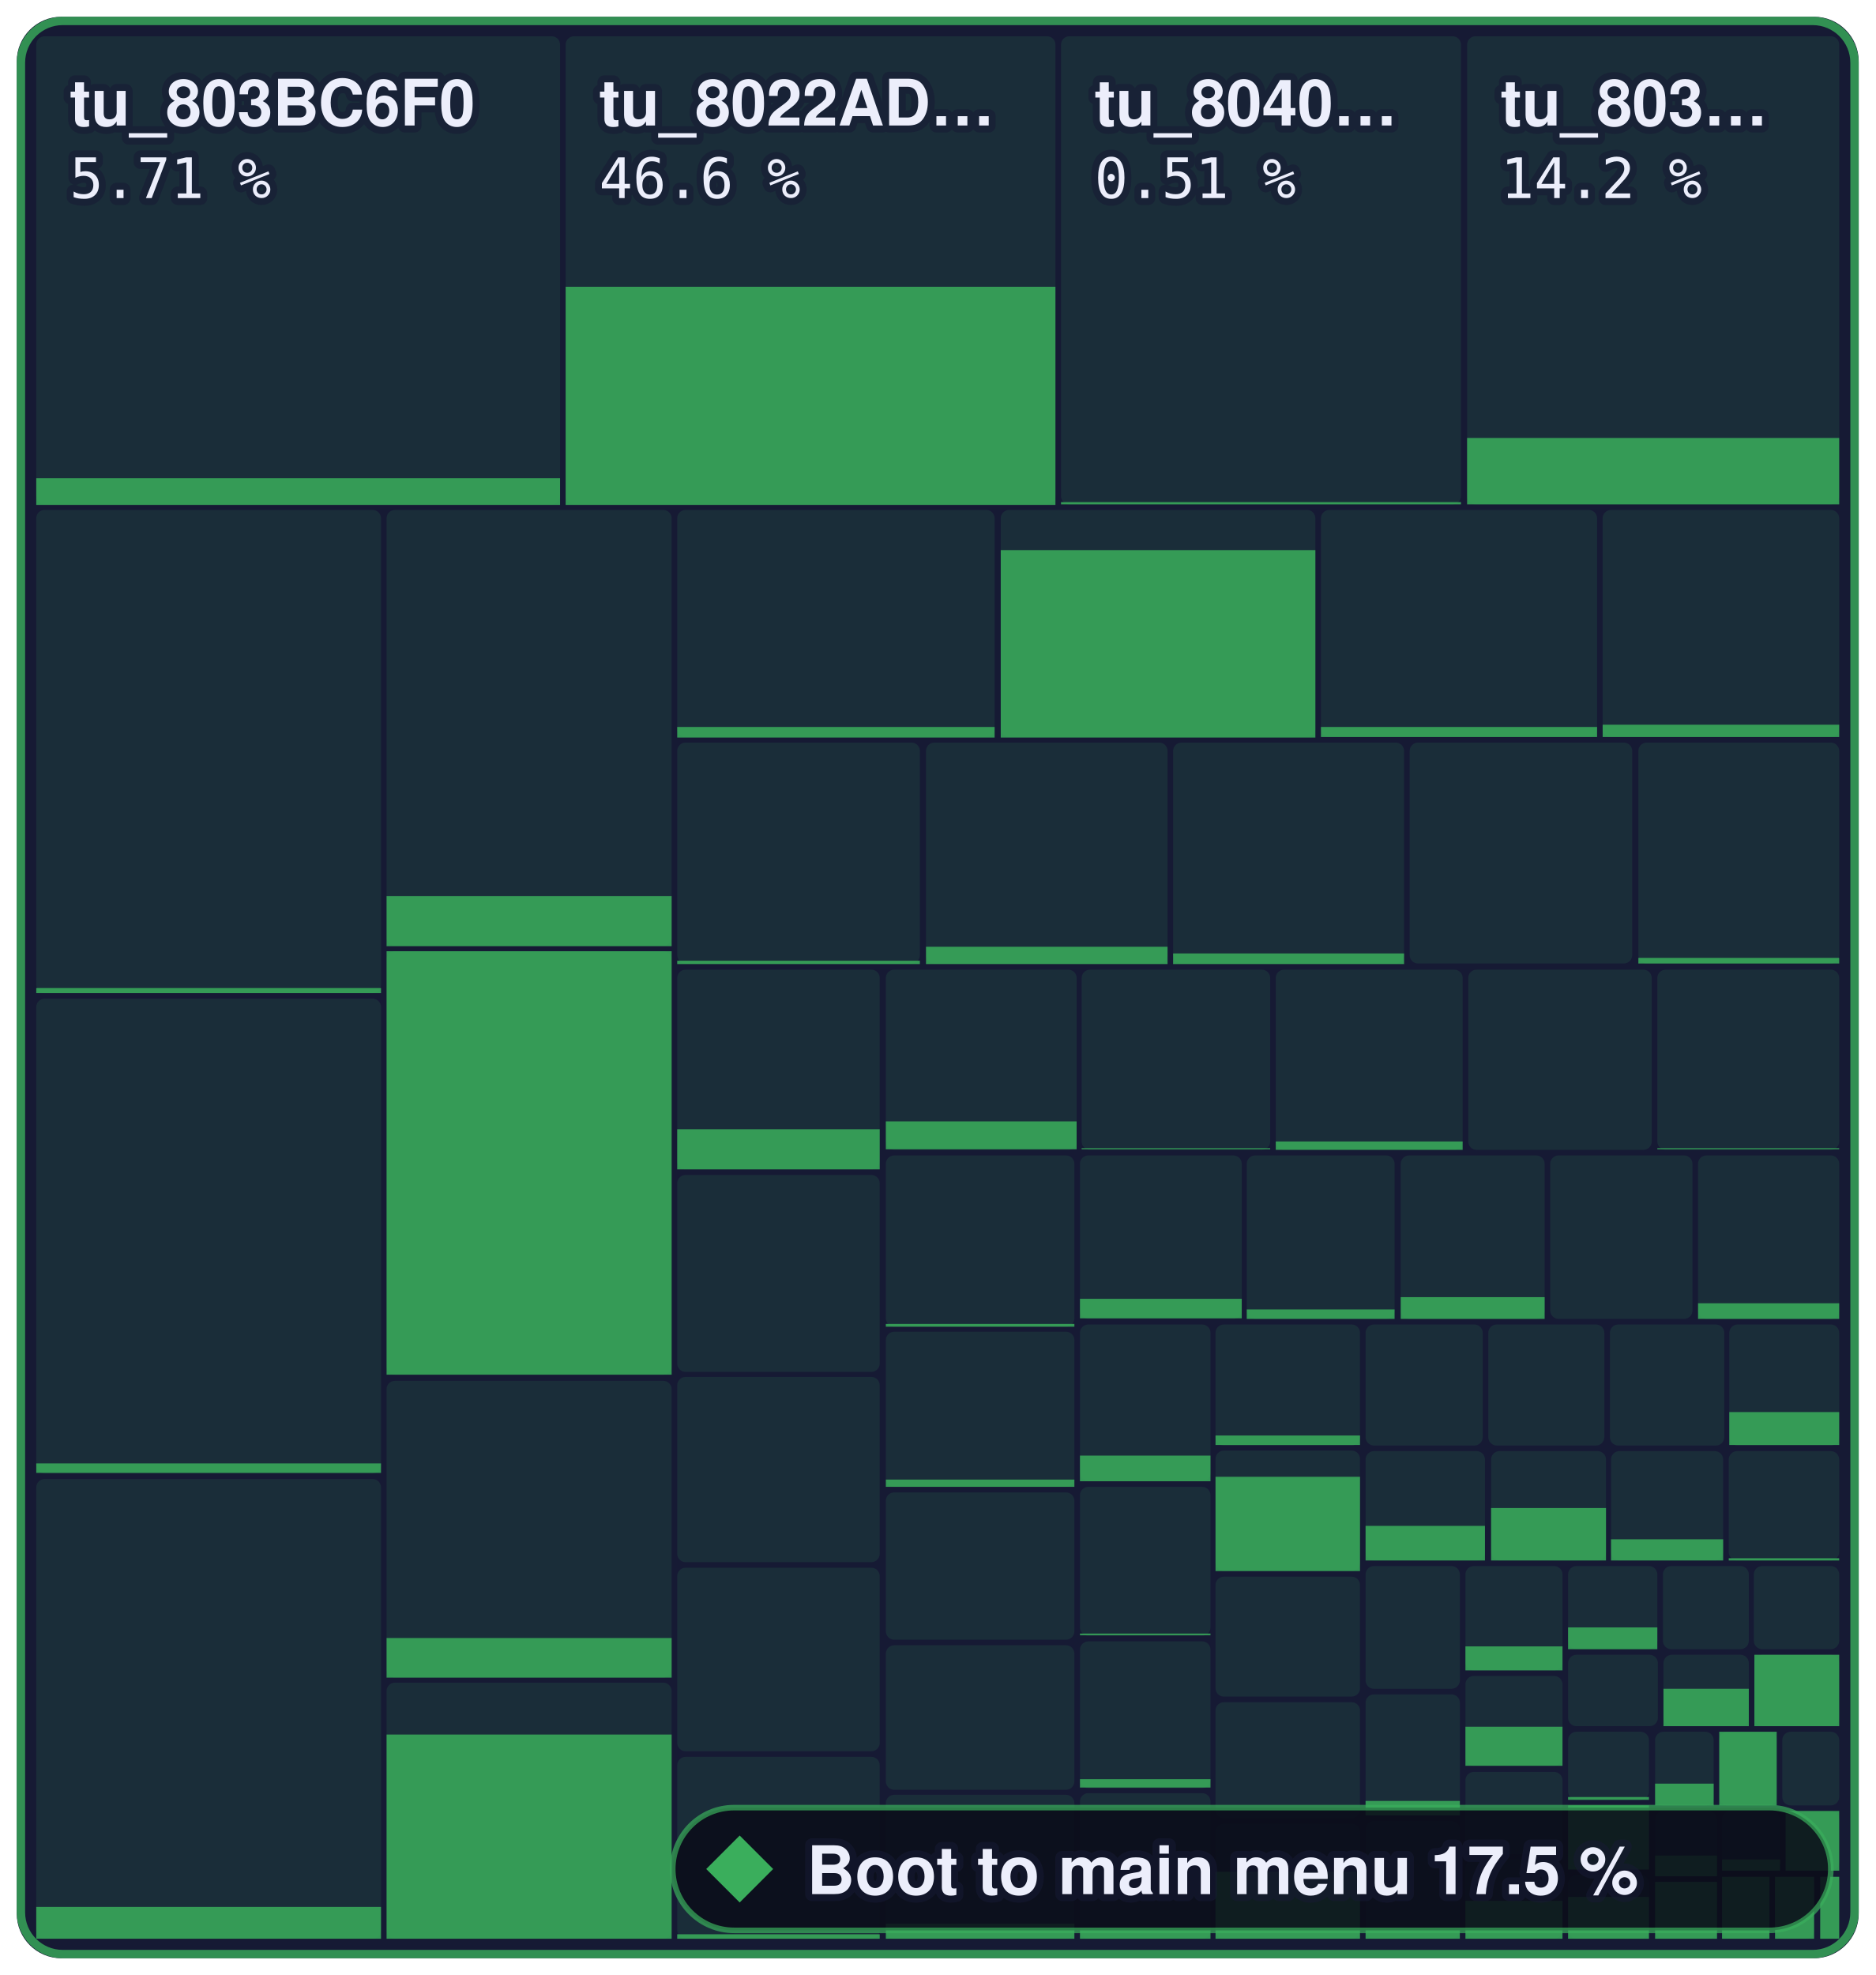
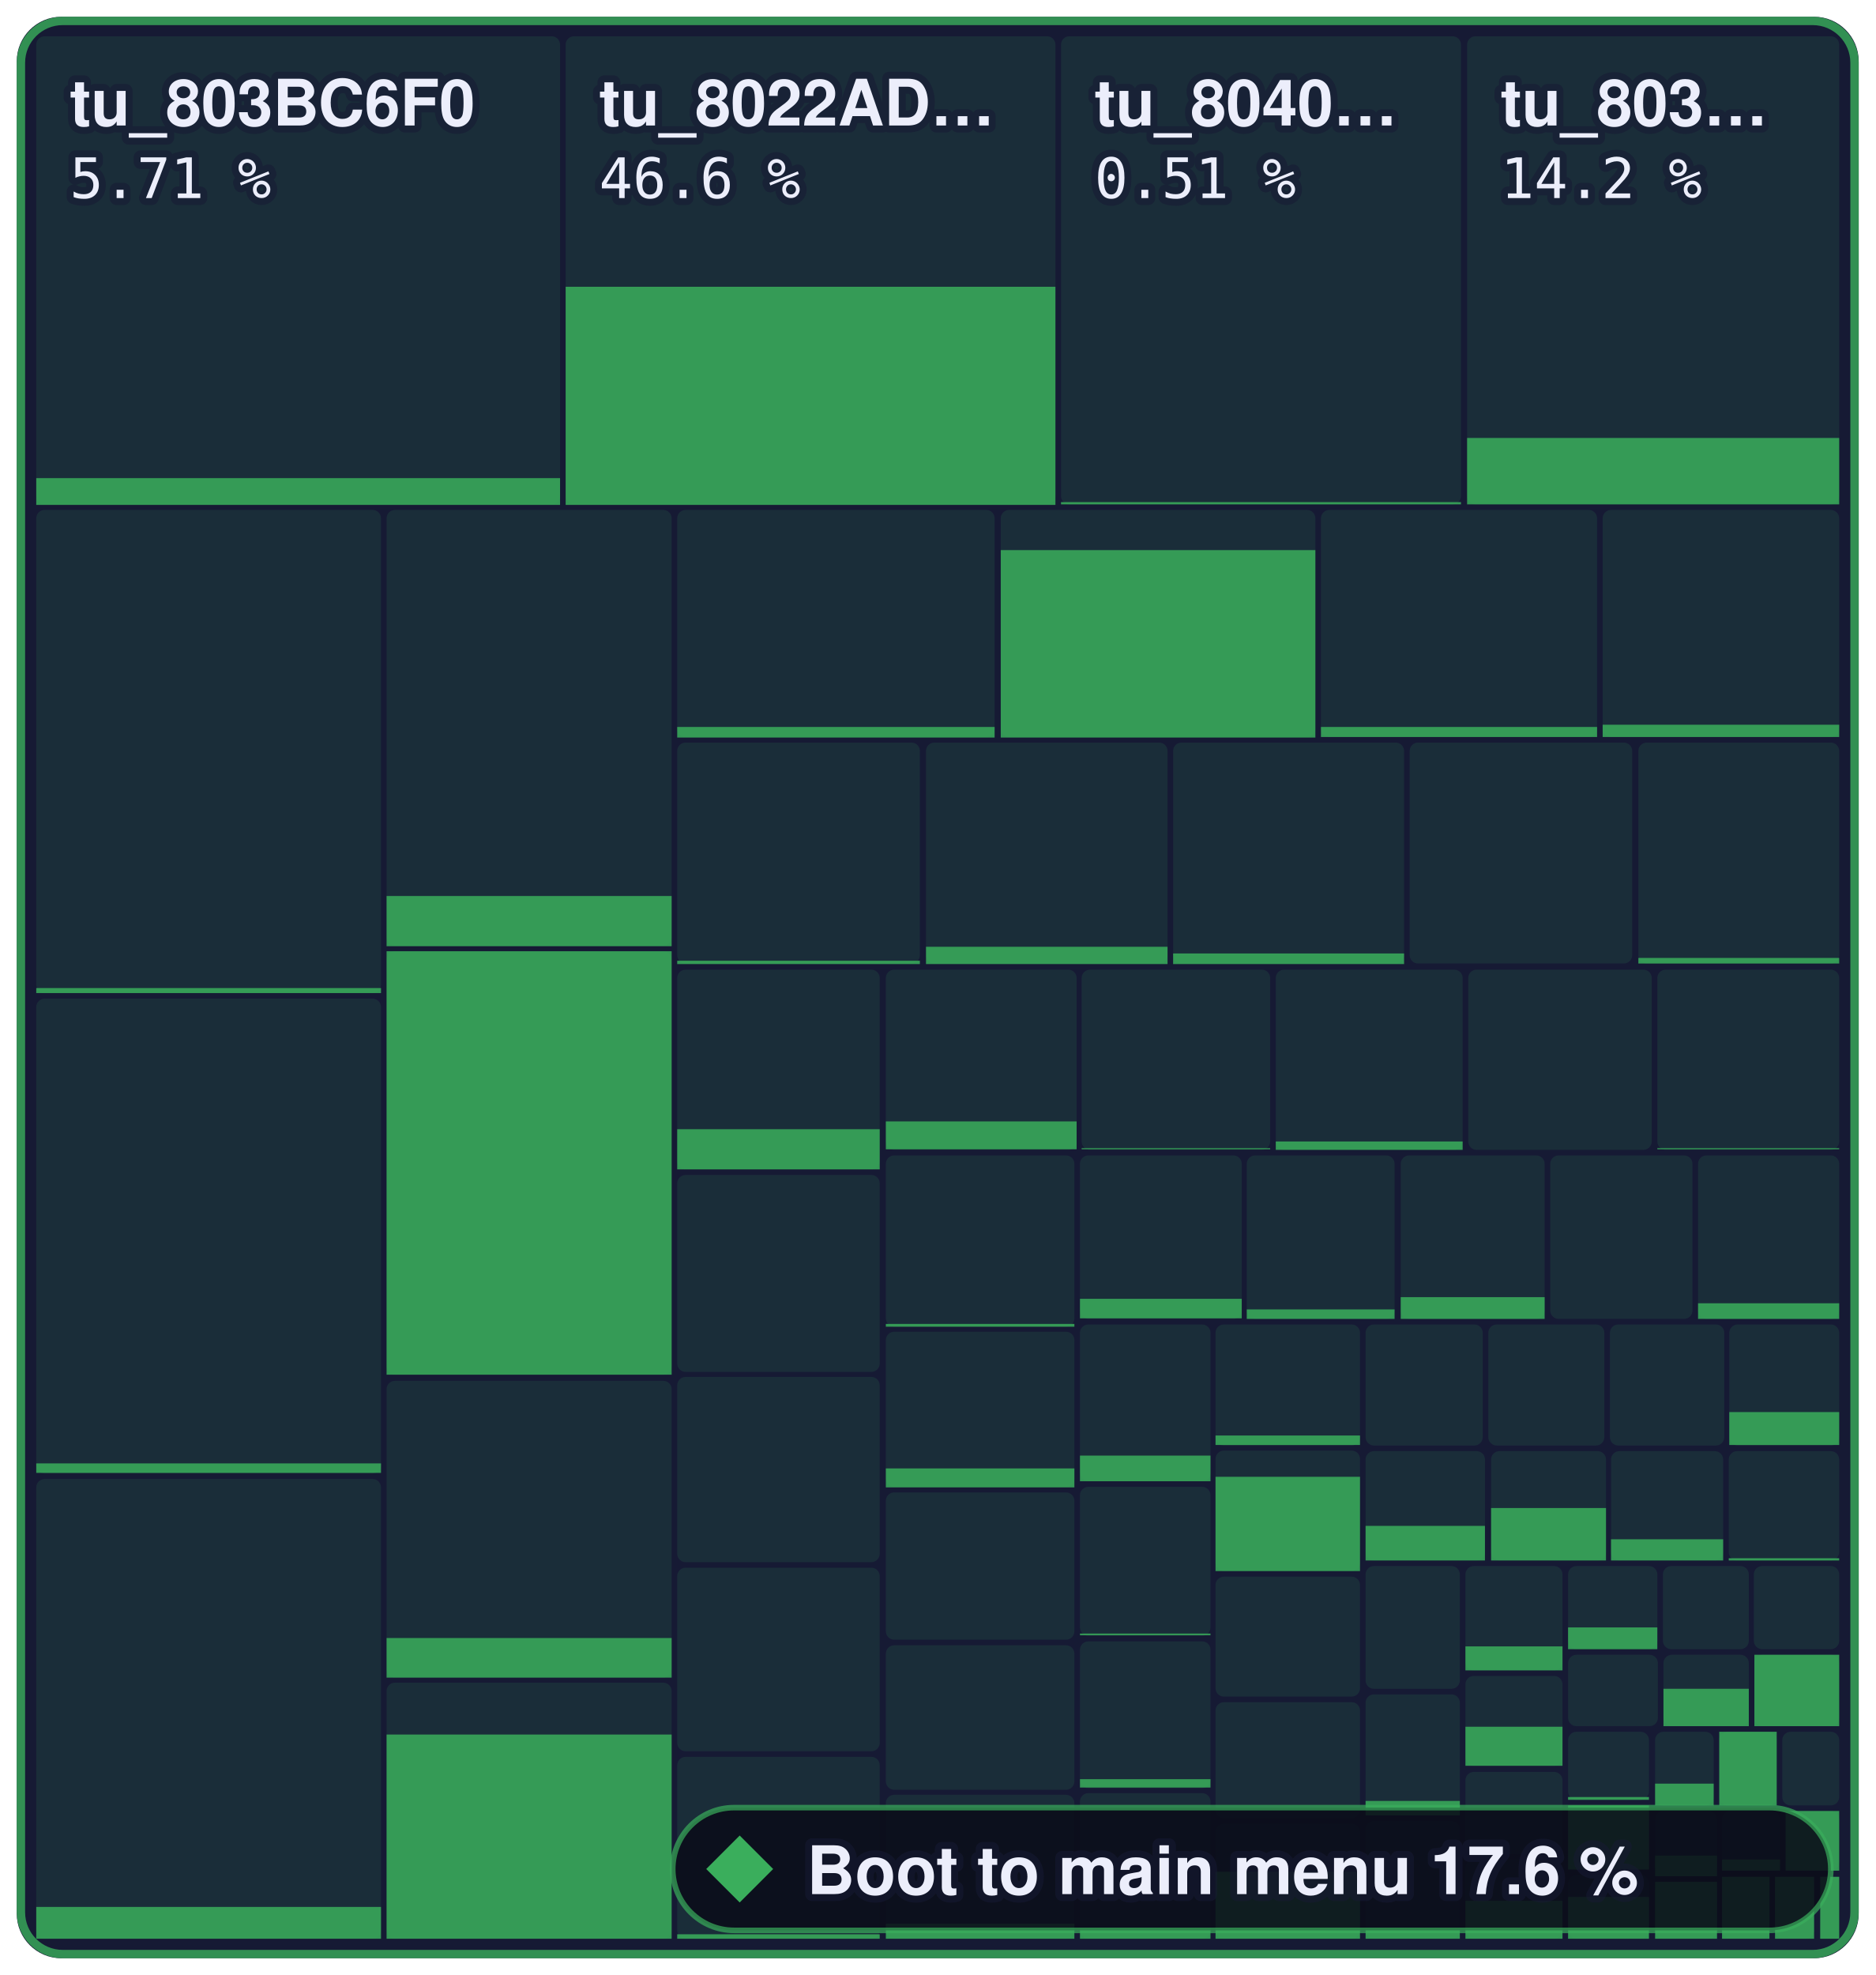
- <svg xmlns="http://www.w3.org/2000/svg" width="336.2" height="354" viewBox="0 0 336.2 354" role="img" aria-label="Boot to main menu: 17.5 % of 1,258,252 bytes of code matched, 1,375 of 2,394 functions">
+ <svg xmlns="http://www.w3.org/2000/svg" width="336.2" height="354" viewBox="0 0 336.2 354" role="img" aria-label="Boot to main menu: 17.6 % of 1,258,252 bytes of code matched, 1,377 of 2,394 functions">
  <style>text { font-family: -apple-system, BlinkMacSystemFont, 'Segoe UI', Helvetica, Arial, sans-serif; } .mono { font-family: ui-monospace, SFMono-Regular, 'SF Mono', Menlo, Consolas, monospace; } text { paint-order: stroke; stroke: #161a34; stroke-opacity: 0.55; stroke-width: 2.5px; stroke-linejoin: round; } .rise { transform-box: fill-box; transform-origin: 50% 100%; animation: rise 1.6s cubic-bezier(.2,.8,.2,1) .2s both; } @keyframes rise { from { transform: scaleY(0); } } @media (prefers-reduced-motion: reduce) { * { animation: none !important; } }</style>
  <rect x="3" y="3" width="330.2" height="348" rx="8" fill="#161a34" />
  <rect x="6.5" y="6.5" width="93.9" height="83.9" rx="1.5" fill="#3aae5c" fill-opacity="0.13" />
  <rect class="rise" x="6.5" y="85.7" width="93.9" height="4.8" fill="#3aae5c" fill-opacity="0.85" />
  <rect x="101.4" y="6.5" width="87.8" height="83.9" rx="1.5" fill="#3aae5c" fill-opacity="0.13" />
  <rect class="rise" x="101.4" y="51.4" width="87.8" height="39.1" fill="#3aae5c" fill-opacity="0.85" />
  <rect x="190.2" y="6.5" width="71.7" height="83.9" rx="1.5" fill="#3aae5c" fill-opacity="0.13" />
  <rect class="rise" x="190.2" y="90.0" width="71.7" height="0.4" fill="#3aae5c" fill-opacity="0.85" />
  <rect x="263.0" y="6.5" width="66.7" height="83.9" rx="1.5" fill="#3aae5c" fill-opacity="0.13" />
  <rect class="rise" x="263.0" y="78.5" width="66.7" height="11.9" fill="#3aae5c" fill-opacity="0.85" />
  <rect x="6.5" y="91.4" width="61.8" height="86.6" rx="1.5" fill="#3aae5c" fill-opacity="0.13" />
  <rect class="rise" x="6.5" y="177.1" width="61.8" height="0.9" fill="#3aae5c" fill-opacity="0.85" />
  <rect x="6.5" y="179.0" width="61.8" height="85.1" rx="1.5" fill="#3aae5c" fill-opacity="0.13" />
  <rect class="rise" x="6.5" y="262.3" width="61.8" height="1.7" fill="#3aae5c" fill-opacity="0.85" />
  <rect x="6.5" y="265.1" width="61.8" height="82.4" rx="1.5" fill="#3aae5c" fill-opacity="0.13" />
  <rect class="rise" x="6.5" y="341.8" width="61.8" height="5.7" fill="#3aae5c" fill-opacity="0.85" />
  <rect x="69.3" y="91.4" width="51.1" height="78.1" rx="1.5" fill="#3aae5c" fill-opacity="0.13" />
  <rect class="rise" x="69.3" y="160.6" width="51.1" height="9.0" fill="#3aae5c" fill-opacity="0.85" />
  <rect x="69.3" y="170.5" width="51.1" height="75.9" rx="1.5" fill="#3aae5c" fill-opacity="0.13" />
  <rect class="rise" x="69.3" y="170.5" width="51.1" height="75.9" fill="#3aae5c" fill-opacity="0.85" />
  <rect x="69.3" y="247.5" width="51.1" height="53.2" rx="1.5" fill="#3aae5c" fill-opacity="0.13" />
  <rect class="rise" x="69.3" y="293.6" width="51.1" height="7.1" fill="#3aae5c" fill-opacity="0.85" />
  <rect x="69.3" y="301.6" width="51.1" height="45.9" rx="1.5" fill="#3aae5c" fill-opacity="0.13" />
  <rect class="rise" x="69.3" y="310.9" width="51.1" height="36.6" fill="#3aae5c" fill-opacity="0.85" />
  <rect x="121.4" y="91.4" width="56.9" height="40.7" rx="1.5" fill="#3aae5c" fill-opacity="0.13" />
  <rect class="rise" x="121.4" y="130.3" width="56.9" height="1.9" fill="#3aae5c" fill-opacity="0.85" />
  <rect x="179.4" y="91.4" width="56.4" height="40.7" rx="1.5" fill="#3aae5c" fill-opacity="0.13" />
  <rect class="rise" x="179.4" y="98.6" width="56.4" height="33.6" fill="#3aae5c" fill-opacity="0.85" />
  <rect x="236.8" y="91.4" width="49.5" height="40.7" rx="1.5" fill="#3aae5c" fill-opacity="0.13" />
  <rect class="rise" x="236.8" y="130.3" width="49.5" height="1.8" fill="#3aae5c" fill-opacity="0.85" />
  <rect x="287.3" y="91.4" width="42.4" height="40.7" rx="1.5" fill="#3aae5c" fill-opacity="0.13" />
  <rect class="rise" x="287.3" y="129.9" width="42.4" height="2.2" fill="#3aae5c" fill-opacity="0.85" />
  <rect x="121.4" y="133.1" width="43.5" height="39.6" rx="1.5" fill="#3aae5c" fill-opacity="0.13" />
  <rect class="rise" x="121.4" y="172.2" width="43.5" height="0.6" fill="#3aae5c" fill-opacity="0.85" />
  <rect x="166.0" y="133.1" width="43.3" height="39.6" rx="1.5" fill="#3aae5c" fill-opacity="0.13" />
  <rect class="rise" x="166.0" y="169.7" width="43.3" height="3.1" fill="#3aae5c" fill-opacity="0.85" />
  <rect x="210.3" y="133.1" width="41.4" height="39.6" rx="1.5" fill="#3aae5c" fill-opacity="0.13" />
  <rect class="rise" x="210.3" y="170.9" width="41.4" height="1.9" fill="#3aae5c" fill-opacity="0.85" />
  <rect x="252.7" y="133.1" width="39.9" height="39.6" rx="1.5" fill="#3aae5c" fill-opacity="0.13" />
  <rect x="293.7" y="133.1" width="36.0" height="39.6" rx="1.5" fill="#3aae5c" fill-opacity="0.13" />
  <rect class="rise" x="293.7" y="171.7" width="36.0" height="1.0" fill="#3aae5c" fill-opacity="0.85" />
  <rect x="121.4" y="173.8" width="36.3" height="35.8" rx="1.5" fill="#3aae5c" fill-opacity="0.13" />
  <rect class="rise" x="121.4" y="202.4" width="36.3" height="7.2" fill="#3aae5c" fill-opacity="0.85" />
  <rect x="121.4" y="210.6" width="36.3" height="35.3" rx="1.5" fill="#3aae5c" fill-opacity="0.13" />
  <rect x="121.4" y="246.8" width="36.3" height="33.2" rx="1.5" fill="#3aae5c" fill-opacity="0.13" />
  <rect x="121.4" y="281.0" width="36.3" height="32.9" rx="1.5" fill="#3aae5c" fill-opacity="0.13" />
  <rect x="121.4" y="314.9" width="36.3" height="32.6" rx="1.5" fill="#3aae5c" fill-opacity="0.13" />
  <rect class="rise" x="121.4" y="346.7" width="36.3" height="0.8" fill="#3aae5c" fill-opacity="0.85" />
  <rect x="158.8" y="173.8" width="34.2" height="32.3" rx="1.5" fill="#3aae5c" fill-opacity="0.13" />
  <rect class="rise" x="158.8" y="201.0" width="34.2" height="5.0" fill="#3aae5c" fill-opacity="0.85" />
  <rect x="193.9" y="173.8" width="33.8" height="32.3" rx="1.5" fill="#3aae5c" fill-opacity="0.13" />
  <rect class="rise" x="193.9" y="205.8" width="33.8" height="0.2" fill="#3aae5c" fill-opacity="0.85" />
  <rect x="228.7" y="173.8" width="33.5" height="32.3" rx="1.5" fill="#3aae5c" fill-opacity="0.13" />
  <rect class="rise" x="228.7" y="204.6" width="33.5" height="1.5" fill="#3aae5c" fill-opacity="0.85" />
  <rect x="263.2" y="173.8" width="32.9" height="32.3" rx="1.5" fill="#3aae5c" fill-opacity="0.13" />
  <rect x="297.1" y="173.8" width="32.6" height="32.3" rx="1.5" fill="#3aae5c" fill-opacity="0.13" />
  <rect class="rise" x="297.1" y="205.8" width="32.6" height="0.2" fill="#3aae5c" fill-opacity="0.85" />
  <rect x="158.8" y="207.1" width="33.8" height="30.7" rx="1.5" fill="#3aae5c" fill-opacity="0.13" />
  <rect class="rise" x="158.8" y="237.3" width="33.8" height="0.5" fill="#3aae5c" fill-opacity="0.85" />
  <rect x="158.8" y="238.7" width="33.8" height="27.8" rx="1.5" fill="#3aae5c" fill-opacity="0.13" />
-   <rect class="rise" x="158.8" y="265.2" width="33.8" height="1.3" fill="#3aae5c" fill-opacity="0.85" />
+   <rect class="rise" x="158.8" y="263.2" width="33.8" height="3.4" fill="#3aae5c" fill-opacity="0.85" />
  <rect x="158.8" y="267.5" width="33.8" height="26.4" rx="1.5" fill="#3aae5c" fill-opacity="0.13" />
  <rect x="158.8" y="294.9" width="33.8" height="25.9" rx="1.5" fill="#3aae5c" fill-opacity="0.13" />
  <rect x="158.8" y="321.7" width="33.8" height="25.8" rx="1.5" fill="#3aae5c" fill-opacity="0.13" />
  <rect class="rise" x="158.8" y="344.8" width="33.8" height="2.7" fill="#3aae5c" fill-opacity="0.85" />
  <rect x="193.6" y="207.1" width="29.0" height="29.3" rx="1.5" fill="#3aae5c" fill-opacity="0.13" />
  <rect class="rise" x="193.6" y="232.8" width="29.0" height="3.5" fill="#3aae5c" fill-opacity="0.85" />
  <rect x="223.5" y="207.1" width="26.5" height="29.3" rx="1.5" fill="#3aae5c" fill-opacity="0.13" />
  <rect class="rise" x="223.5" y="234.7" width="26.5" height="1.7" fill="#3aae5c" fill-opacity="0.85" />
  <rect x="251.1" y="207.1" width="25.8" height="29.3" rx="1.5" fill="#3aae5c" fill-opacity="0.13" />
  <rect class="rise" x="251.1" y="232.5" width="25.8" height="3.9" fill="#3aae5c" fill-opacity="0.85" />
  <rect x="277.9" y="207.1" width="25.5" height="29.3" rx="1.5" fill="#3aae5c" fill-opacity="0.13" />
  <rect x="304.4" y="207.1" width="25.3" height="29.3" rx="1.5" fill="#3aae5c" fill-opacity="0.13" />
  <rect class="rise" x="304.4" y="233.6" width="25.3" height="2.8" fill="#3aae5c" fill-opacity="0.85" />
  <rect x="193.6" y="237.4" width="23.4" height="28.1" rx="1.5" fill="#3aae5c" fill-opacity="0.13" />
  <rect class="rise" x="193.6" y="260.9" width="23.4" height="4.6" fill="#3aae5c" fill-opacity="0.85" />
  <rect x="193.6" y="266.5" width="23.4" height="26.7" rx="1.5" fill="#3aae5c" fill-opacity="0.13" />
  <rect class="rise" x="193.6" y="292.8" width="23.4" height="0.3" fill="#3aae5c" fill-opacity="0.85" />
  <rect x="193.6" y="294.2" width="23.4" height="26.3" rx="1.5" fill="#3aae5c" fill-opacity="0.13" />
  <rect class="rise" x="193.6" y="318.9" width="23.4" height="1.5" fill="#3aae5c" fill-opacity="0.85" />
  <rect x="193.6" y="321.4" width="23.4" height="26.1" rx="1.5" fill="#3aae5c" fill-opacity="0.13" />
  <rect class="rise" x="193.6" y="345.6" width="23.4" height="1.9" fill="#3aae5c" fill-opacity="0.85" />
  <rect x="217.9" y="237.4" width="25.9" height="21.7" rx="1.5" fill="#3aae5c" fill-opacity="0.13" />
  <rect class="rise" x="217.9" y="257.3" width="25.9" height="1.7" fill="#3aae5c" fill-opacity="0.85" />
  <rect x="217.9" y="260.0" width="25.9" height="21.6" rx="1.5" fill="#3aae5c" fill-opacity="0.13" />
  <rect class="rise" x="217.9" y="264.7" width="25.9" height="16.9" fill="#3aae5c" fill-opacity="0.85" />
  <rect x="217.9" y="282.6" width="25.9" height="21.5" rx="1.5" fill="#3aae5c" fill-opacity="0.13" />
  <rect x="217.9" y="305.1" width="25.9" height="20.8" rx="1.5" fill="#3aae5c" fill-opacity="0.13" />
  <rect x="217.9" y="326.9" width="25.9" height="20.6" rx="1.5" fill="#3aae5c" fill-opacity="0.13" />
  <rect class="rise" x="217.9" y="335.5" width="25.9" height="12.0" fill="#3aae5c" fill-opacity="0.85" />
  <rect x="244.8" y="237.4" width="21.0" height="21.7" rx="1.5" fill="#3aae5c" fill-opacity="0.13" />
  <rect x="266.8" y="237.4" width="20.8" height="21.7" rx="1.5" fill="#3aae5c" fill-opacity="0.13" />
  <rect x="288.6" y="237.4" width="20.5" height="21.7" rx="1.5" fill="#3aae5c" fill-opacity="0.13" />
  <rect x="310.0" y="237.4" width="19.7" height="21.7" rx="1.5" fill="#3aae5c" fill-opacity="0.13" />
  <rect class="rise" x="310.0" y="253.1" width="19.7" height="5.9" fill="#3aae5c" fill-opacity="0.85" />
  <rect x="244.8" y="260.1" width="21.4" height="19.6" rx="1.5" fill="#3aae5c" fill-opacity="0.13" />
  <rect class="rise" x="244.8" y="273.5" width="21.4" height="6.2" fill="#3aae5c" fill-opacity="0.85" />
  <rect x="267.3" y="260.1" width="20.6" height="19.6" rx="1.5" fill="#3aae5c" fill-opacity="0.13" />
  <rect class="rise" x="267.3" y="270.3" width="20.6" height="9.4" fill="#3aae5c" fill-opacity="0.85" />
  <rect x="288.8" y="260.1" width="20.1" height="19.6" rx="1.5" fill="#3aae5c" fill-opacity="0.13" />
  <rect class="rise" x="288.8" y="275.9" width="20.1" height="3.8" fill="#3aae5c" fill-opacity="0.85" />
  <rect x="309.9" y="260.1" width="19.8" height="19.6" rx="1.5" fill="#3aae5c" fill-opacity="0.13" />
  <rect class="rise" x="309.9" y="279.3" width="19.8" height="0.4" fill="#3aae5c" fill-opacity="0.85" />
  <rect x="244.8" y="280.7" width="16.9" height="22.0" rx="1.5" fill="#3aae5c" fill-opacity="0.13" />
  <rect x="244.8" y="303.7" width="16.9" height="21.6" rx="1.5" fill="#3aae5c" fill-opacity="0.13" />
  <rect class="rise" x="244.8" y="322.8" width="16.9" height="2.6" fill="#3aae5c" fill-opacity="0.85" />
  <rect x="244.8" y="326.4" width="16.9" height="21.1" rx="1.5" fill="#3aae5c" fill-opacity="0.13" />
  <rect class="rise" x="244.8" y="345.9" width="16.9" height="1.6" fill="#3aae5c" fill-opacity="0.85" />
  <rect x="262.7" y="280.7" width="17.4" height="18.7" rx="1.5" fill="#3aae5c" fill-opacity="0.13" />
  <rect class="rise" x="262.7" y="295.1" width="17.4" height="4.3" fill="#3aae5c" fill-opacity="0.85" />
  <rect x="262.7" y="300.4" width="17.4" height="16.1" rx="1.5" fill="#3aae5c" fill-opacity="0.13" />
  <rect class="rise" x="262.7" y="309.5" width="17.4" height="7.0" fill="#3aae5c" fill-opacity="0.85" />
  <rect x="262.7" y="317.6" width="17.4" height="14.7" rx="1.5" fill="#3aae5c" fill-opacity="0.13" />
  <rect x="262.7" y="333.3" width="17.4" height="14.2" rx="1.5" fill="#3aae5c" fill-opacity="0.13" />
  <rect class="rise" x="262.7" y="340.7" width="17.4" height="6.8" fill="#3aae5c" fill-opacity="0.85" />
  <rect x="281.1" y="280.7" width="16.0" height="14.9" rx="1.5" fill="#3aae5c" fill-opacity="0.13" />
  <rect class="rise" x="281.1" y="291.7" width="16.0" height="3.9" fill="#3aae5c" fill-opacity="0.85" />
  <rect x="298.1" y="280.7" width="15.4" height="14.9" rx="1.5" fill="#3aae5c" fill-opacity="0.13" />
  <rect x="314.4" y="280.7" width="15.3" height="14.9" rx="1.5" fill="#3aae5c" fill-opacity="0.13" />
  <rect x="281.1" y="296.6" width="16.1" height="12.8" rx="1.5" fill="#3aae5c" fill-opacity="0.13" />
  <rect x="298.2" y="296.6" width="15.3" height="12.8" rx="1.5" fill="#3aae5c" fill-opacity="0.13" />
  <rect class="rise" x="298.2" y="302.7" width="15.3" height="6.7" fill="#3aae5c" fill-opacity="0.85" />
  <rect x="314.5" y="296.6" width="15.2" height="12.8" rx="1.5" fill="#3aae5c" fill-opacity="0.13" />
  <rect class="rise" x="314.5" y="296.6" width="15.2" height="12.8" fill="#3aae5c" fill-opacity="0.85" />
  <rect x="281.1" y="310.4" width="14.5" height="12.2" rx="1.5" fill="#3aae5c" fill-opacity="0.13" />
  <rect class="rise" x="281.1" y="322.1" width="14.5" height="0.5" fill="#3aae5c" fill-opacity="0.85" />
  <rect x="281.1" y="323.6" width="14.5" height="11.5" rx="1.5" fill="#3aae5c" fill-opacity="0.13" />
  <rect class="rise" x="281.1" y="323.6" width="14.5" height="11.5" fill="#3aae5c" fill-opacity="0.85" />
  <rect x="281.1" y="336.1" width="14.5" height="11.4" rx="1.5" fill="#3aae5c" fill-opacity="0.13" />
  <rect class="rise" x="281.1" y="340.0" width="14.5" height="7.5" fill="#3aae5c" fill-opacity="0.85" />
  <rect x="296.7" y="310.4" width="10.5" height="13.2" rx="1.5" fill="#3aae5c" fill-opacity="0.13" />
  <rect class="rise" x="296.7" y="319.7" width="10.5" height="3.9" fill="#3aae5c" fill-opacity="0.85" />
  <rect x="308.2" y="310.4" width="10.3" height="13.2" rx="1.5" fill="#3aae5c" fill-opacity="0.13" />
  <rect class="rise" x="308.2" y="310.4" width="10.3" height="13.2" fill="#3aae5c" fill-opacity="0.85" />
  <rect x="319.5" y="310.4" width="10.2" height="13.2" rx="1.5" fill="#3aae5c" fill-opacity="0.13" />
  <rect x="296.7" y="324.6" width="11.1" height="11.7" rx="1.5" fill="#3aae5c" fill-opacity="0.13" />
  <rect class="rise" x="296.7" y="332.6" width="11.1" height="3.7" fill="#3aae5c" fill-opacity="0.85" />
  <rect x="296.7" y="337.3" width="11.1" height="10.2" rx="1.5" fill="#3aae5c" fill-opacity="0.13" />
  <rect class="rise" x="296.7" y="337.3" width="11.1" height="10.2" fill="#3aae5c" fill-opacity="0.85" />
  <rect x="308.7" y="324.6" width="10.4" height="10.7" rx="1.5" fill="#3aae5c" fill-opacity="0.13" />
  <rect class="rise" x="308.7" y="333.3" width="10.4" height="2.0" fill="#3aae5c" fill-opacity="0.85" />
  <rect x="320.1" y="324.6" width="9.6" height="10.7" rx="1.5" fill="#3aae5c" fill-opacity="0.13" />
  <rect class="rise" x="320.1" y="324.6" width="9.6" height="10.7" fill="#3aae5c" fill-opacity="0.85" />
  <rect x="308.7" y="336.4" width="8.5" height="11.1" rx="1.5" fill="#3aae5c" fill-opacity="0.13" />
  <rect class="rise" x="308.7" y="336.4" width="8.5" height="11.1" fill="#3aae5c" fill-opacity="0.85" />
  <rect x="318.2" y="336.4" width="7.0" height="11.1" rx="1.5" fill="#3aae5c" fill-opacity="0.13" />
  <rect class="rise" x="318.2" y="336.4" width="7.0" height="11.1" fill="#3aae5c" fill-opacity="0.85" />
  <rect x="326.3" y="336.4" width="3.4" height="11.1" rx="0" fill="#3aae5c" fill-opacity="0.13" />
  <rect class="rise" x="326.3" y="336.4" width="3.4" height="11.1" fill="#3aae5c" fill-opacity="0.85" />
  <rect x="3.75" y="3.75" width="328.7" height="346.5" rx="7.5" fill="none" stroke="#3aae5c" stroke-opacity="0.8" stroke-width="1.5" />
  <text x="12.5" y="22.5" font-size="11.5" font-weight="600" fill="#eceefb">tu_803BC6F0</text>
  <text x="12.5" y="35.5" class="mono" font-size="10" fill="#eceefb">5.71 %</text>
  <text x="107.4" y="22.5" font-size="11.5" font-weight="600" fill="#eceefb">tu_8022AD…</text>
  <text x="107.4" y="35.5" class="mono" font-size="10" fill="#eceefb">46.6 %</text>
  <text x="196.2" y="22.5" font-size="11.5" font-weight="600" fill="#eceefb">tu_8040…</text>
  <text x="196.2" y="35.5" class="mono" font-size="10" fill="#eceefb">0.51 %</text>
  <text x="269.0" y="22.5" font-size="11.5" font-weight="600" fill="#eceefb">tu_803…</text>
  <text x="269.0" y="35.5" class="mono" font-size="10" fill="#eceefb">14.2 %</text>
  <rect x="120.6" y="324" width="207.6" height="22" rx="11" fill="#0b0d1a" fill-opacity="0.88" stroke="#3aae5c" stroke-opacity="0.7" />
  <path d="M132.6 329L138.6 335L132.6 341L126.6 335Z" fill="#3aae5c" />
-   <text x="144.6" y="339.5" font-size="12" font-weight="700" fill="#eceefb">Boot to main menu 17.5 %</text>
+   <text x="144.6" y="339.5" font-size="12" font-weight="700" fill="#eceefb">Boot to main menu 17.6 %</text>
</svg>
